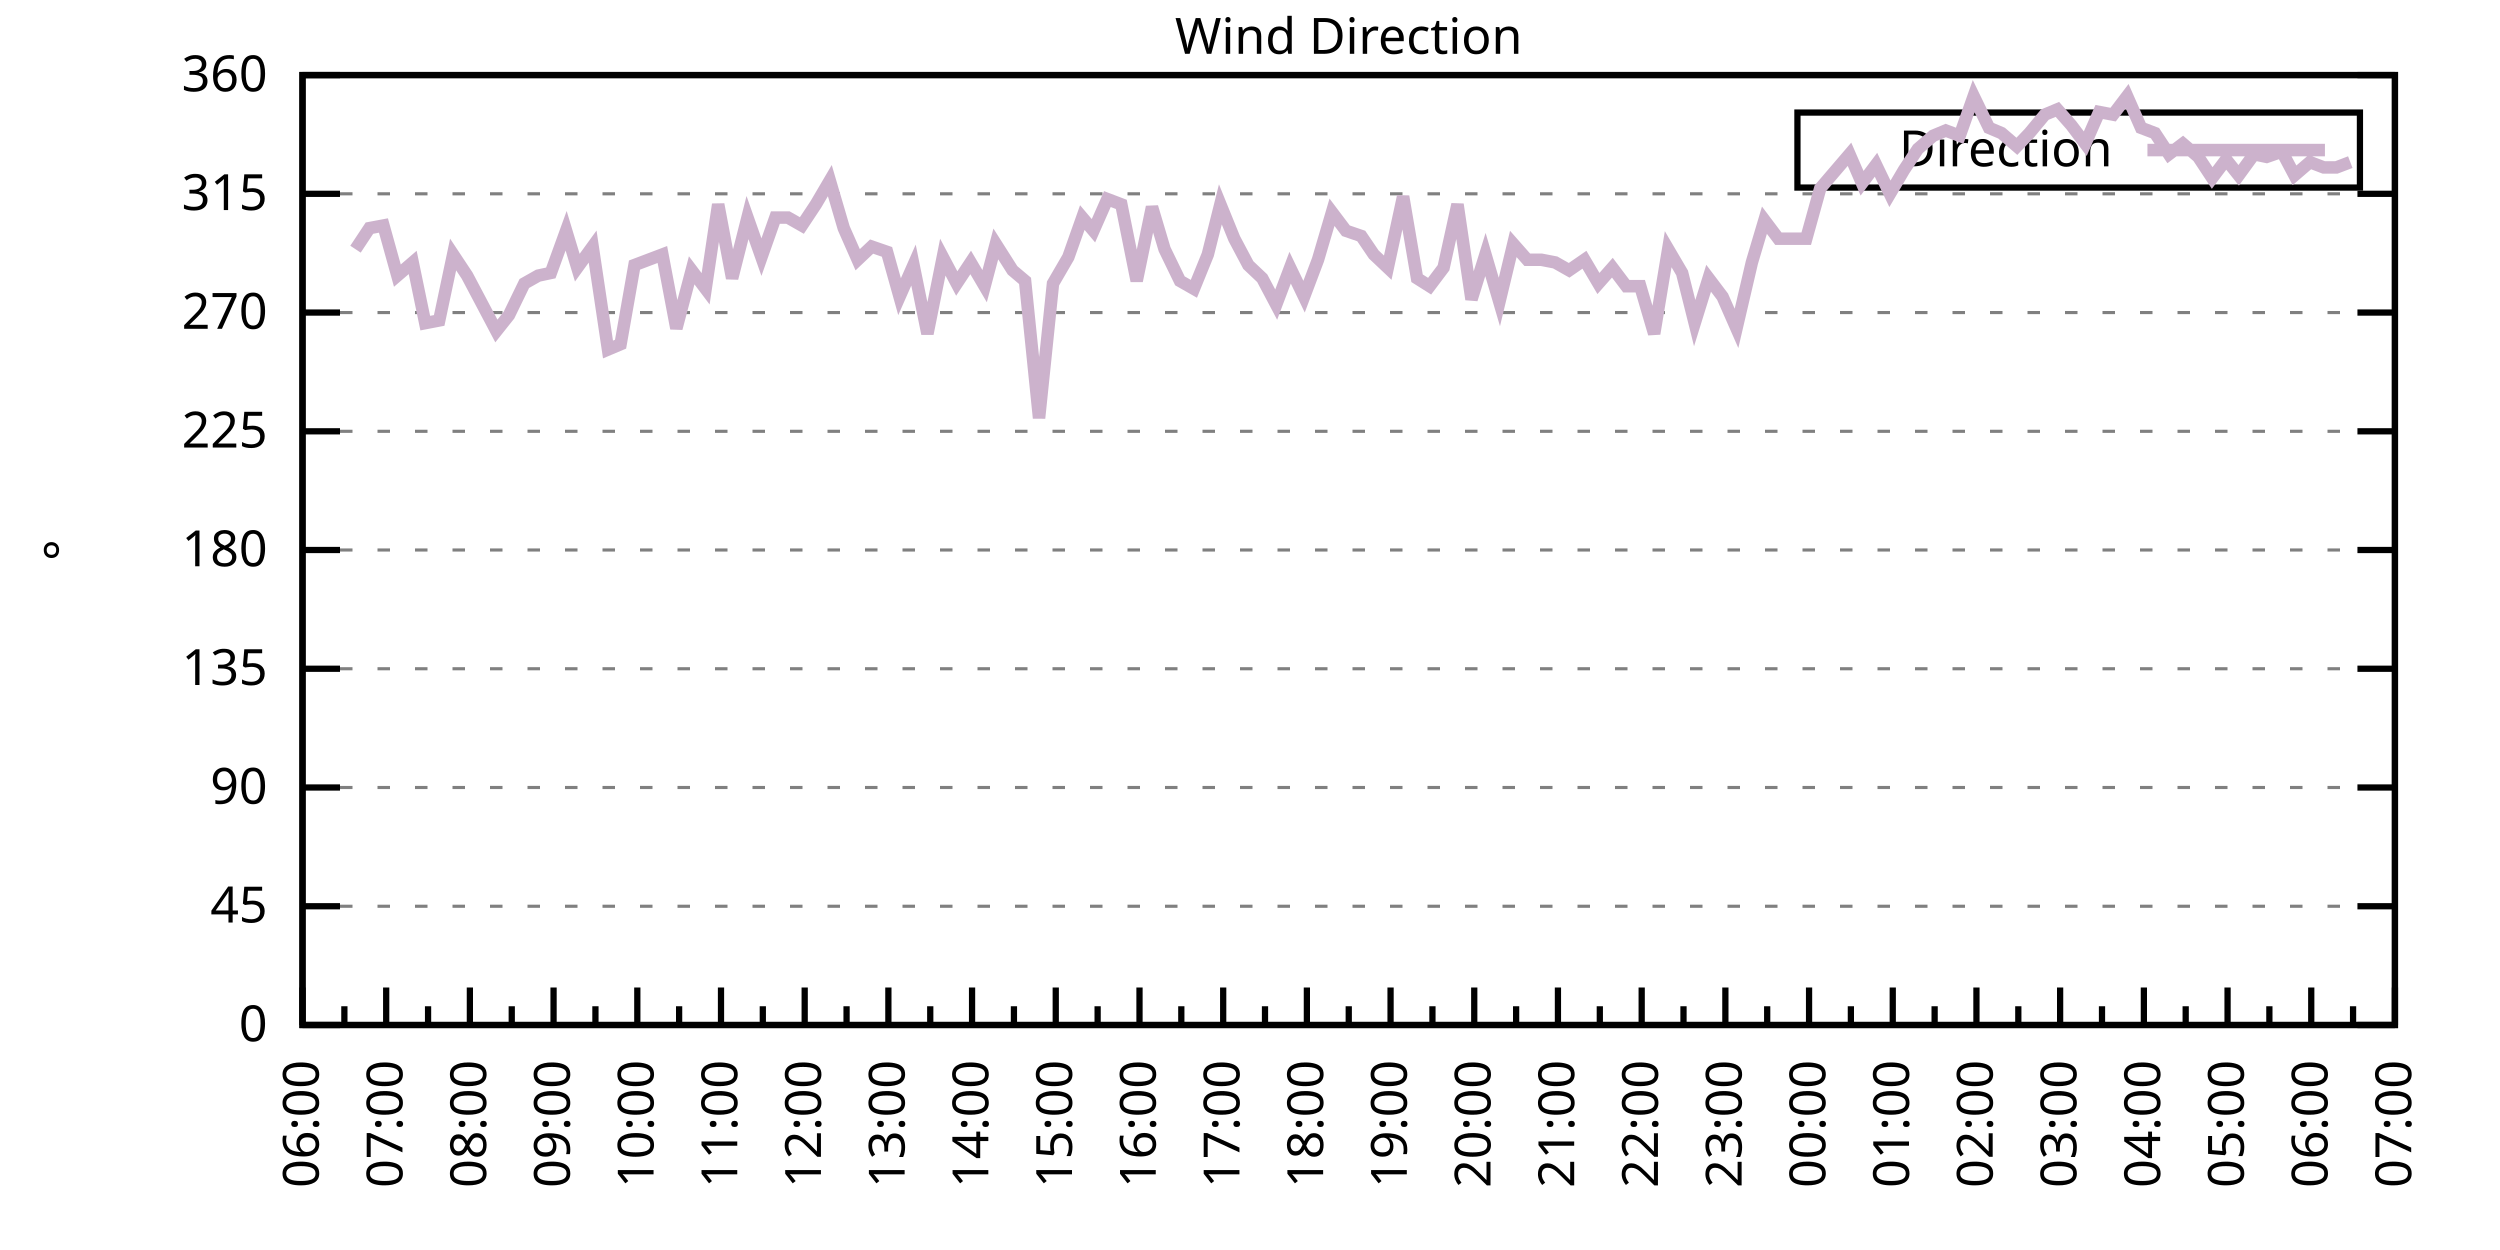
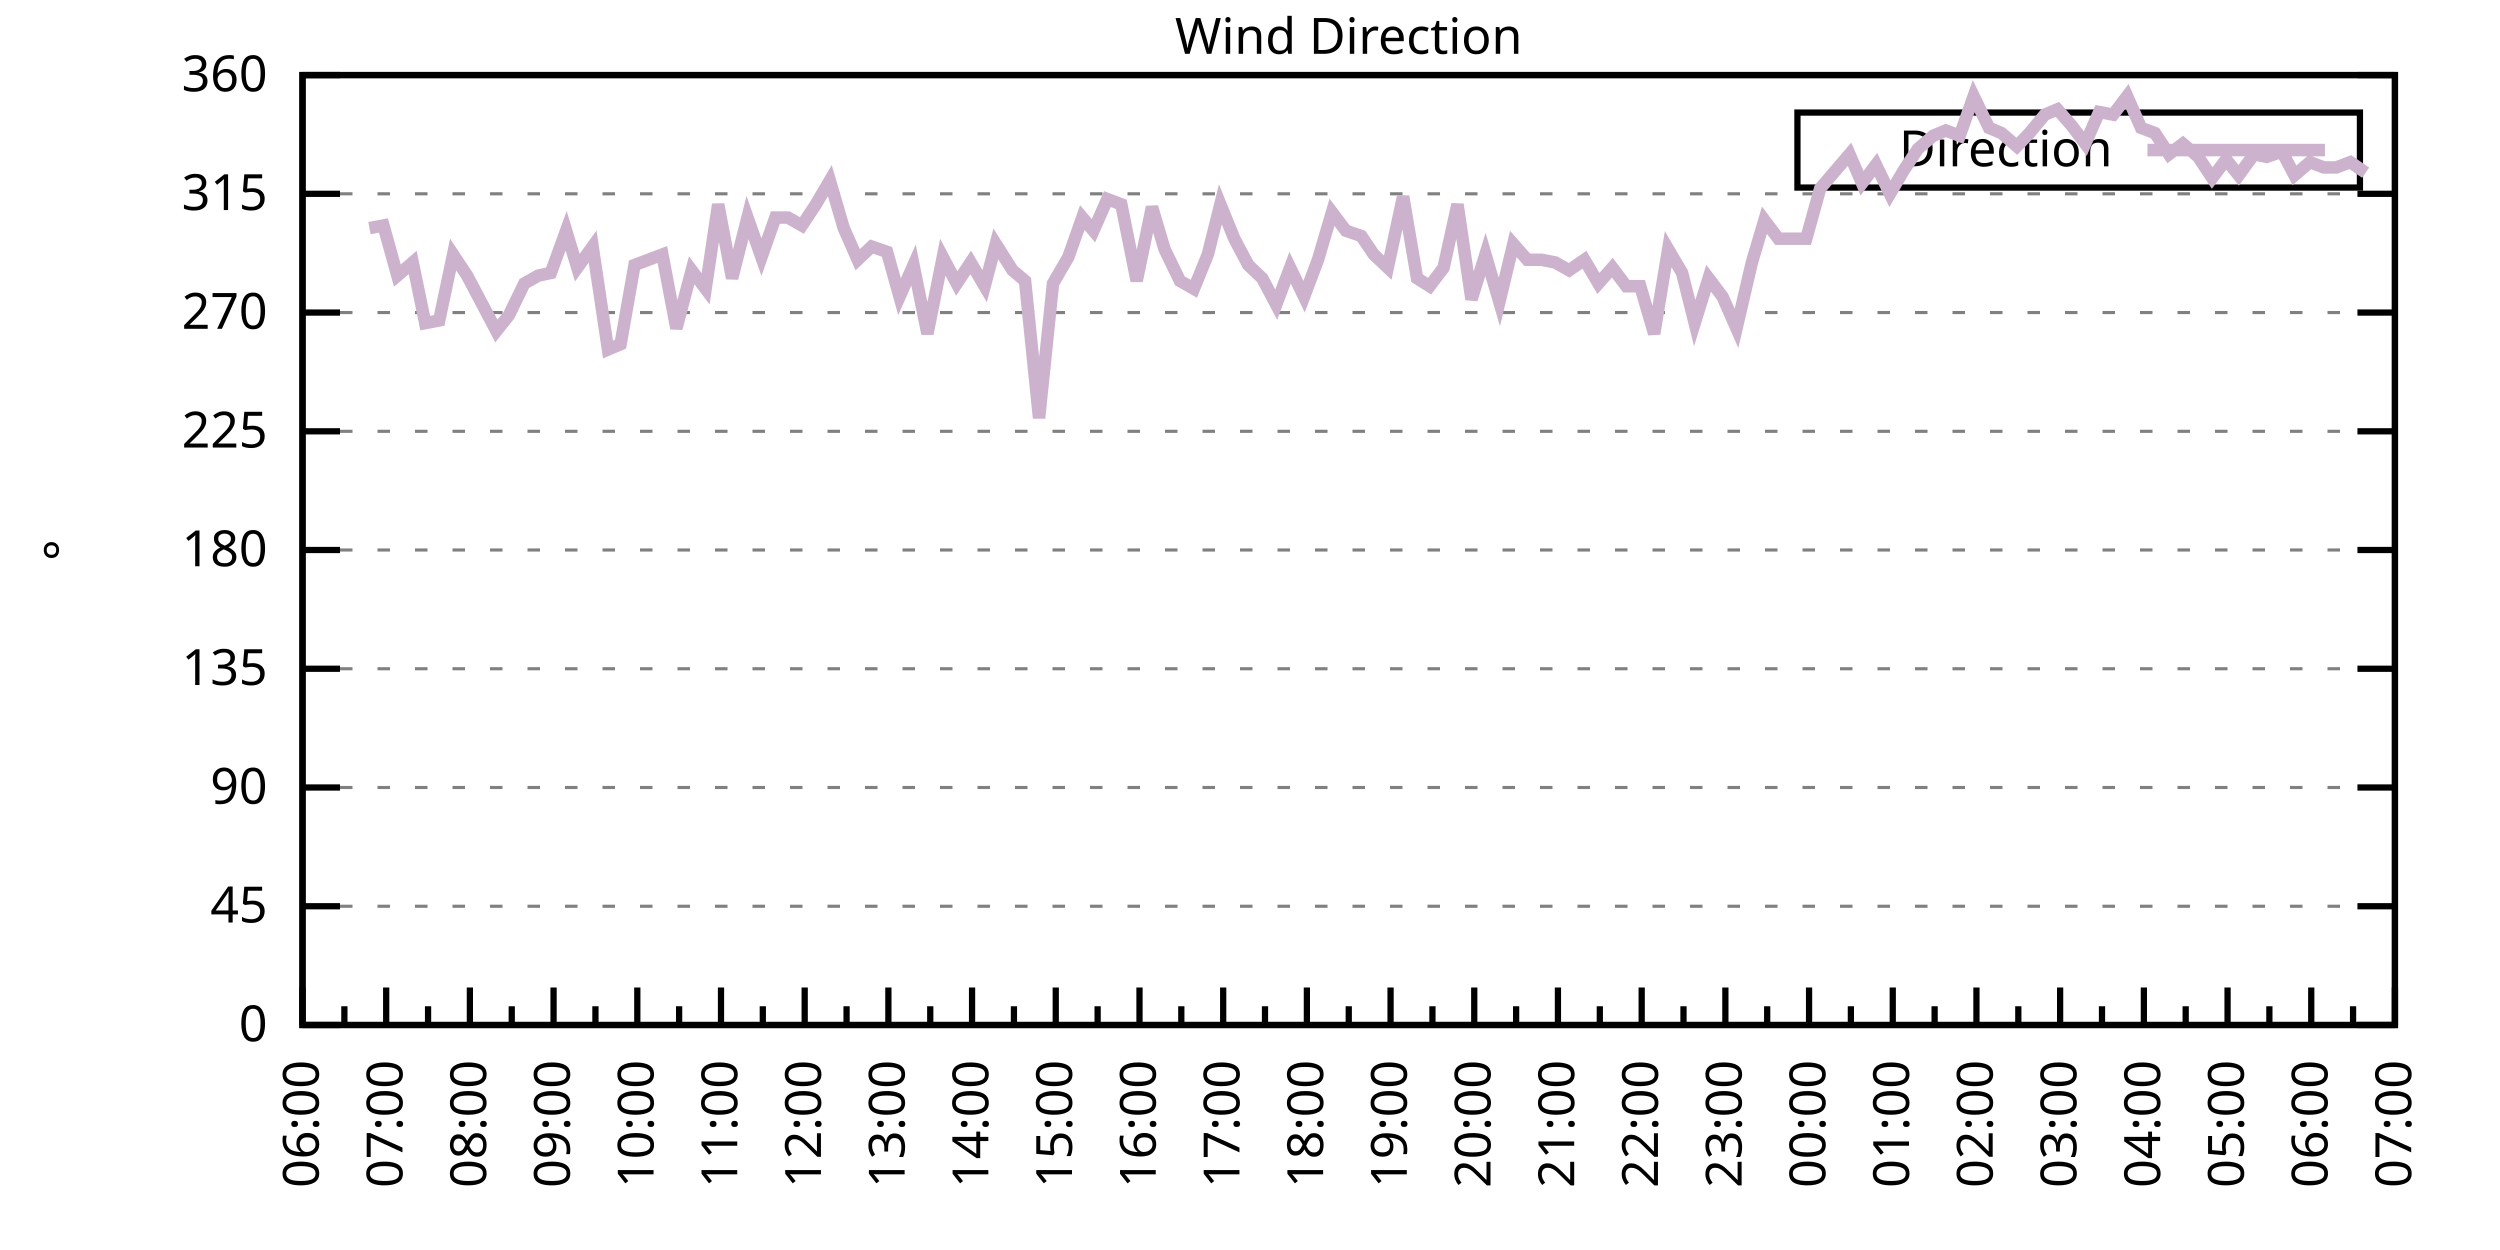
<svg xmlns="http://www.w3.org/2000/svg" xmlns:xlink="http://www.w3.org/1999/xlink" width="400" height="200" viewBox="0 0 400 200">
  <g id="gnuplot_canvas">
    <rect x="0" y="0" width="400" height="200" fill="none" />
    <defs>
      <circle id="gpDot" r="0.5" stroke-width="0.5" stroke="currentColor" />
      <path id="gpPt0" stroke-width="0.333" stroke="currentColor" d="M-1,0 h2 M0,-1 v2" />
      <path id="gpPt1" stroke-width="0.333" stroke="currentColor" d="M-1,-1 L1,1 M1,-1 L-1,1" />
      <path id="gpPt2" stroke-width="0.333" stroke="currentColor" d="M-1,0 L1,0 M0,-1 L0,1 M-1,-1 L1,1 M-1,1 L1,-1" />
      <rect id="gpPt3" stroke-width="0.333" stroke="currentColor" x="-1" y="-1" width="2" height="2" />
      <rect id="gpPt4" stroke-width="0.333" stroke="currentColor" fill="currentColor" x="-1" y="-1" width="2" height="2" />
      <circle id="gpPt5" stroke-width="0.333" stroke="currentColor" cx="0" cy="0" r="1" />
      <use xlink:href="#gpPt5" id="gpPt6" fill="currentColor" stroke="none" />
      <path id="gpPt7" stroke-width="0.333" stroke="currentColor" d="M0,-1.33 L-1.33,0.67 L1.33,0.67 z" />
      <use xlink:href="#gpPt7" id="gpPt8" fill="currentColor" stroke="none" />
      <use xlink:href="#gpPt7" id="gpPt9" stroke="currentColor" transform="rotate(180)" />
      <use xlink:href="#gpPt9" id="gpPt10" fill="currentColor" stroke="none" />
      <use xlink:href="#gpPt3" id="gpPt11" stroke="currentColor" transform="rotate(45)" />
      <use xlink:href="#gpPt11" id="gpPt12" fill="currentColor" stroke="none" />
      <path id="gpPt13" stroke-width="0.333" stroke="currentColor" d="M0,1.330 L1.265,0.411 L0.782,-1.067 L-0.782,-1.076 L-1.265,0.411 z" />
      <use xlink:href="#gpPt13" id="gpPt14" fill="currentColor" stroke="none" />
      <filter id="textbox" filterUnits="objectBoundingBox" x="0" y="0" height="1" width="1">
        <feFlood flood-color="white" flood-opacity="1" result="bgnd" />
        <feComposite in="SourceGraphic" in2="bgnd" operator="atop" />
      </filter>
      <filter id="greybox" filterUnits="objectBoundingBox" x="0" y="0" height="1" width="1">
        <feFlood flood-color="lightgrey" flood-opacity="1" result="grey" />
        <feComposite in="SourceGraphic" in2="grey" operator="atop" />
      </filter>
    </defs>
    <g fill="none" color="white" stroke="currentColor" stroke-width="1.00" stroke-linecap="butt" stroke-linejoin="miter">
</g>
    <g fill="none" color="black" stroke="currentColor" stroke-width="1.00" stroke-linecap="butt" stroke-linejoin="miter">
      <g stroke="none" shape-rendering="crispEdges">
        <polygon fill="rgb(255, 255, 255)" points="48.40,164.00 383.18,164.00 383.18,12.02 48.40,12.02 " />
      </g>
    </g>
    <g fill="none" color="black" stroke="currentColor" stroke-width="1.00" stroke-linecap="butt" stroke-linejoin="miter">
</g>
    <g fill="none" color="black" stroke="black" stroke-width="0.50" stroke-linecap="butt" stroke-linejoin="miter">
</g>
    <g fill="none" color="gray" stroke="currentColor" stroke-width="0.50" stroke-linecap="butt" stroke-linejoin="miter">
      <path stroke="gray" stroke-dasharray="2,4" class="gridline" d="M48.40,164.00 L383.19,164.00  " />
    </g>
    <g fill="none" color="gray" stroke="gray" stroke-width="1.00" stroke-linecap="butt" stroke-linejoin="miter">
</g>
    <g fill="none" color="black" stroke="currentColor" stroke-width="1.00" stroke-linecap="butt" stroke-linejoin="miter">
      <path stroke="black" d="M48.40,164.00 L54.40,164.00 M383.19,164.00 L377.19,164.00  " />
      <g transform="translate(42.80,166.60)" stroke="none" fill="black" font-family="Sans" font-size="8.00" text-anchor="end">
        <text>
          <tspan font-family="Sans"> 0</tspan>
        </text>
      </g>
    </g>
    <g fill="none" color="black" stroke="currentColor" stroke-width="1.00" stroke-linecap="butt" stroke-linejoin="miter">
</g>
    <g fill="none" color="black" stroke="black" stroke-width="0.50" stroke-linecap="butt" stroke-linejoin="miter">
</g>
    <g fill="none" color="gray" stroke="currentColor" stroke-width="0.50" stroke-linecap="butt" stroke-linejoin="miter">
      <path stroke="gray" stroke-dasharray="2,4" class="gridline" d="M48.40,145.00 L383.19,145.00  " />
    </g>
    <g fill="none" color="gray" stroke="gray" stroke-width="1.00" stroke-linecap="butt" stroke-linejoin="miter">
</g>
    <g fill="none" color="black" stroke="currentColor" stroke-width="1.00" stroke-linecap="butt" stroke-linejoin="miter">
      <path stroke="black" d="M48.40,145.00 L54.40,145.00 M383.19,145.00 L377.19,145.00  " />
      <g transform="translate(42.80,147.60)" stroke="none" fill="black" font-family="Sans" font-size="8.00" text-anchor="end">
        <text>
          <tspan font-family="Sans"> 45</tspan>
        </text>
      </g>
    </g>
    <g fill="none" color="black" stroke="currentColor" stroke-width="1.00" stroke-linecap="butt" stroke-linejoin="miter">
</g>
    <g fill="none" color="black" stroke="black" stroke-width="0.50" stroke-linecap="butt" stroke-linejoin="miter">
</g>
    <g fill="none" color="gray" stroke="currentColor" stroke-width="0.50" stroke-linecap="butt" stroke-linejoin="miter">
      <path stroke="gray" stroke-dasharray="2,4" class="gridline" d="M48.40,126.00 L383.19,126.00  " />
    </g>
    <g fill="none" color="gray" stroke="gray" stroke-width="1.00" stroke-linecap="butt" stroke-linejoin="miter">
</g>
    <g fill="none" color="black" stroke="currentColor" stroke-width="1.00" stroke-linecap="butt" stroke-linejoin="miter">
      <path stroke="black" d="M48.40,126.00 L54.40,126.00 M383.19,126.00 L377.19,126.00  " />
      <g transform="translate(42.80,128.60)" stroke="none" fill="black" font-family="Sans" font-size="8.00" text-anchor="end">
        <text>
          <tspan font-family="Sans"> 90</tspan>
        </text>
      </g>
    </g>
    <g fill="none" color="black" stroke="currentColor" stroke-width="1.00" stroke-linecap="butt" stroke-linejoin="miter">
</g>
    <g fill="none" color="black" stroke="black" stroke-width="0.50" stroke-linecap="butt" stroke-linejoin="miter">
</g>
    <g fill="none" color="gray" stroke="currentColor" stroke-width="0.50" stroke-linecap="butt" stroke-linejoin="miter">
      <path stroke="gray" stroke-dasharray="2,4" class="gridline" d="M48.40,107.00 L383.19,107.00  " />
    </g>
    <g fill="none" color="gray" stroke="gray" stroke-width="1.00" stroke-linecap="butt" stroke-linejoin="miter">
</g>
    <g fill="none" color="black" stroke="currentColor" stroke-width="1.00" stroke-linecap="butt" stroke-linejoin="miter">
      <path stroke="black" d="M48.40,107.00 L54.40,107.00 M383.19,107.00 L377.19,107.00  " />
      <g transform="translate(42.80,109.60)" stroke="none" fill="black" font-family="Sans" font-size="8.00" text-anchor="end">
        <text>
          <tspan font-family="Sans"> 135</tspan>
        </text>
      </g>
    </g>
    <g fill="none" color="black" stroke="currentColor" stroke-width="1.00" stroke-linecap="butt" stroke-linejoin="miter">
</g>
    <g fill="none" color="black" stroke="black" stroke-width="0.50" stroke-linecap="butt" stroke-linejoin="miter">
</g>
    <g fill="none" color="gray" stroke="currentColor" stroke-width="0.50" stroke-linecap="butt" stroke-linejoin="miter">
      <path stroke="gray" stroke-dasharray="2,4" class="gridline" d="M48.40,88.00 L383.19,88.00  " />
    </g>
    <g fill="none" color="gray" stroke="gray" stroke-width="1.00" stroke-linecap="butt" stroke-linejoin="miter">
</g>
    <g fill="none" color="black" stroke="currentColor" stroke-width="1.00" stroke-linecap="butt" stroke-linejoin="miter">
      <path stroke="black" d="M48.40,88.00 L54.40,88.00 M383.19,88.00 L377.19,88.00  " />
      <g transform="translate(42.80,90.60)" stroke="none" fill="black" font-family="Sans" font-size="8.00" text-anchor="end">
        <text>
          <tspan font-family="Sans"> 180</tspan>
        </text>
      </g>
    </g>
    <g fill="none" color="black" stroke="currentColor" stroke-width="1.00" stroke-linecap="butt" stroke-linejoin="miter">
</g>
    <g fill="none" color="black" stroke="black" stroke-width="0.50" stroke-linecap="butt" stroke-linejoin="miter">
</g>
    <g fill="none" color="gray" stroke="currentColor" stroke-width="0.50" stroke-linecap="butt" stroke-linejoin="miter">
      <path stroke="gray" stroke-dasharray="2,4" class="gridline" d="M48.40,69.01 L383.19,69.01  " />
    </g>
    <g fill="none" color="gray" stroke="gray" stroke-width="1.00" stroke-linecap="butt" stroke-linejoin="miter">
</g>
    <g fill="none" color="black" stroke="currentColor" stroke-width="1.00" stroke-linecap="butt" stroke-linejoin="miter">
      <path stroke="black" d="M48.40,69.01 L54.40,69.01 M383.19,69.01 L377.19,69.01  " />
      <g transform="translate(42.80,71.61)" stroke="none" fill="black" font-family="Sans" font-size="8.00" text-anchor="end">
        <text>
          <tspan font-family="Sans"> 225</tspan>
        </text>
      </g>
    </g>
    <g fill="none" color="black" stroke="currentColor" stroke-width="1.00" stroke-linecap="butt" stroke-linejoin="miter">
</g>
    <g fill="none" color="black" stroke="black" stroke-width="0.50" stroke-linecap="butt" stroke-linejoin="miter">
</g>
    <g fill="none" color="gray" stroke="currentColor" stroke-width="0.50" stroke-linecap="butt" stroke-linejoin="miter">
      <path stroke="gray" stroke-dasharray="2,4" class="gridline" d="M48.40,50.01 L383.19,50.01  " />
    </g>
    <g fill="none" color="gray" stroke="gray" stroke-width="1.00" stroke-linecap="butt" stroke-linejoin="miter">
</g>
    <g fill="none" color="black" stroke="currentColor" stroke-width="1.00" stroke-linecap="butt" stroke-linejoin="miter">
      <path stroke="black" d="M48.40,50.01 L54.40,50.01 M383.19,50.01 L377.19,50.01  " />
      <g transform="translate(42.80,52.61)" stroke="none" fill="black" font-family="Sans" font-size="8.00" text-anchor="end">
        <text>
          <tspan font-family="Sans"> 270</tspan>
        </text>
      </g>
    </g>
    <g fill="none" color="black" stroke="currentColor" stroke-width="1.00" stroke-linecap="butt" stroke-linejoin="miter">
</g>
    <g fill="none" color="black" stroke="black" stroke-width="0.50" stroke-linecap="butt" stroke-linejoin="miter">
</g>
    <g fill="none" color="gray" stroke="currentColor" stroke-width="0.50" stroke-linecap="butt" stroke-linejoin="miter">
      <path stroke="gray" stroke-dasharray="2,4" class="gridline" d="M48.40,31.01 L383.19,31.01  " />
    </g>
    <g fill="none" color="gray" stroke="gray" stroke-width="1.00" stroke-linecap="butt" stroke-linejoin="miter">
</g>
    <g fill="none" color="black" stroke="currentColor" stroke-width="1.00" stroke-linecap="butt" stroke-linejoin="miter">
      <path stroke="black" d="M48.40,31.01 L54.40,31.01 M383.19,31.01 L377.19,31.01  " />
      <g transform="translate(42.80,33.61)" stroke="none" fill="black" font-family="Sans" font-size="8.00" text-anchor="end">
        <text>
          <tspan font-family="Sans"> 315</tspan>
        </text>
      </g>
    </g>
    <g fill="none" color="black" stroke="currentColor" stroke-width="1.00" stroke-linecap="butt" stroke-linejoin="miter">
</g>
    <g fill="none" color="black" stroke="black" stroke-width="0.50" stroke-linecap="butt" stroke-linejoin="miter">
</g>
    <g fill="none" color="gray" stroke="currentColor" stroke-width="0.50" stroke-linecap="butt" stroke-linejoin="miter">
      <path stroke="gray" stroke-dasharray="2,4" class="gridline" d="M48.40,12.01 L383.19,12.01  " />
    </g>
    <g fill="none" color="gray" stroke="gray" stroke-width="1.00" stroke-linecap="butt" stroke-linejoin="miter">
</g>
    <g fill="none" color="black" stroke="currentColor" stroke-width="1.00" stroke-linecap="butt" stroke-linejoin="miter">
      <path stroke="black" d="M48.40,12.01 L54.40,12.01 M383.19,12.01 L377.19,12.01  " />
      <g transform="translate(42.80,14.61)" stroke="none" fill="black" font-family="Sans" font-size="8.00" text-anchor="end">
        <text>
          <tspan font-family="Sans"> 360</tspan>
        </text>
      </g>
    </g>
    <g fill="none" color="black" stroke="currentColor" stroke-width="1.00" stroke-linecap="butt" stroke-linejoin="miter">
      <path stroke="black" d="M48.40,164.00 L48.40,158.00  " />
      <g transform="translate(51.00,169.60) rotate(270)" stroke="none" fill="black" font-family="Sans" font-size="8.00" text-anchor="end">
        <text>
          <tspan font-family="Sans">06:00</tspan>
        </text>
      </g>
    </g>
    <g fill="none" color="black" stroke="currentColor" stroke-width="1.00" stroke-linecap="butt" stroke-linejoin="miter">
      <path stroke="black" d="M55.10,164.00 L55.10,161.00 M61.79,164.00 L61.79,158.00  " />
      <g transform="translate(64.39,169.60) rotate(270)" stroke="none" fill="black" font-family="Sans" font-size="8.00" text-anchor="end">
        <text>
          <tspan font-family="Sans">07:00</tspan>
        </text>
      </g>
    </g>
    <g fill="none" color="black" stroke="currentColor" stroke-width="1.00" stroke-linecap="butt" stroke-linejoin="miter">
      <path stroke="black" d="M68.49,164.00 L68.49,161.00 M75.18,164.00 L75.18,158.00  " />
      <g transform="translate(77.78,169.60) rotate(270)" stroke="none" fill="black" font-family="Sans" font-size="8.00" text-anchor="end">
        <text>
          <tspan font-family="Sans">08:00</tspan>
        </text>
      </g>
    </g>
    <g fill="none" color="black" stroke="currentColor" stroke-width="1.00" stroke-linecap="butt" stroke-linejoin="miter">
      <path stroke="black" d="M81.88,164.00 L81.88,161.00 M88.57,164.00 L88.57,158.00  " />
      <g transform="translate(91.17,169.60) rotate(270)" stroke="none" fill="black" font-family="Sans" font-size="8.00" text-anchor="end">
        <text>
          <tspan font-family="Sans">09:00</tspan>
        </text>
      </g>
    </g>
    <g fill="none" color="black" stroke="currentColor" stroke-width="1.00" stroke-linecap="butt" stroke-linejoin="miter">
      <path stroke="black" d="M95.27,164.00 L95.27,161.00 M101.97,164.00 L101.97,158.00  " />
      <g transform="translate(104.57,169.60) rotate(270)" stroke="none" fill="black" font-family="Sans" font-size="8.00" text-anchor="end">
        <text>
          <tspan font-family="Sans">10:00</tspan>
        </text>
      </g>
    </g>
    <g fill="none" color="black" stroke="currentColor" stroke-width="1.00" stroke-linecap="butt" stroke-linejoin="miter">
      <path stroke="black" d="M108.66,164.00 L108.66,161.00 M115.36,164.00 L115.36,158.00  " />
      <g transform="translate(117.96,169.60) rotate(270)" stroke="none" fill="black" font-family="Sans" font-size="8.00" text-anchor="end">
        <text>
          <tspan font-family="Sans">11:00</tspan>
        </text>
      </g>
    </g>
    <g fill="none" color="black" stroke="currentColor" stroke-width="1.00" stroke-linecap="butt" stroke-linejoin="miter">
      <path stroke="black" d="M122.05,164.00 L122.05,161.00 M128.75,164.00 L128.75,158.00  " />
      <g transform="translate(131.35,169.60) rotate(270)" stroke="none" fill="black" font-family="Sans" font-size="8.00" text-anchor="end">
        <text>
          <tspan font-family="Sans">12:00</tspan>
        </text>
      </g>
    </g>
    <g fill="none" color="black" stroke="currentColor" stroke-width="1.00" stroke-linecap="butt" stroke-linejoin="miter">
      <path stroke="black" d="M135.45,164.00 L135.45,161.00 M142.14,164.00 L142.14,158.00  " />
      <g transform="translate(144.74,169.60) rotate(270)" stroke="none" fill="black" font-family="Sans" font-size="8.00" text-anchor="end">
        <text>
          <tspan font-family="Sans">13:00</tspan>
        </text>
      </g>
    </g>
    <g fill="none" color="black" stroke="currentColor" stroke-width="1.00" stroke-linecap="butt" stroke-linejoin="miter">
      <path stroke="black" d="M148.84,164.00 L148.84,161.00 M155.53,164.00 L155.53,158.00  " />
      <g transform="translate(158.13,169.60) rotate(270)" stroke="none" fill="black" font-family="Sans" font-size="8.00" text-anchor="end">
        <text>
          <tspan font-family="Sans">14:00</tspan>
        </text>
      </g>
    </g>
    <g fill="none" color="black" stroke="currentColor" stroke-width="1.00" stroke-linecap="butt" stroke-linejoin="miter">
      <path stroke="black" d="M162.23,164.00 L162.23,161.00 M168.92,164.00 L168.92,158.00  " />
      <g transform="translate(171.52,169.60) rotate(270)" stroke="none" fill="black" font-family="Sans" font-size="8.00" text-anchor="end">
        <text>
          <tspan font-family="Sans">15:00</tspan>
        </text>
      </g>
    </g>
    <g fill="none" color="black" stroke="currentColor" stroke-width="1.00" stroke-linecap="butt" stroke-linejoin="miter">
      <path stroke="black" d="M175.62,164.00 L175.62,161.00 M182.32,164.00 L182.32,158.00  " />
      <g transform="translate(184.92,169.60) rotate(270)" stroke="none" fill="black" font-family="Sans" font-size="8.00" text-anchor="end">
        <text>
          <tspan font-family="Sans">16:00</tspan>
        </text>
      </g>
    </g>
    <g fill="none" color="black" stroke="currentColor" stroke-width="1.00" stroke-linecap="butt" stroke-linejoin="miter">
      <path stroke="black" d="M189.01,164.00 L189.01,161.00 M195.71,164.00 L195.71,158.00  " />
      <g transform="translate(198.31,169.60) rotate(270)" stroke="none" fill="black" font-family="Sans" font-size="8.00" text-anchor="end">
        <text>
          <tspan font-family="Sans">17:00</tspan>
        </text>
      </g>
    </g>
    <g fill="none" color="black" stroke="currentColor" stroke-width="1.00" stroke-linecap="butt" stroke-linejoin="miter">
      <path stroke="black" d="M202.40,164.00 L202.40,161.00 M209.10,164.00 L209.10,158.00  " />
      <g transform="translate(211.70,169.60) rotate(270)" stroke="none" fill="black" font-family="Sans" font-size="8.00" text-anchor="end">
        <text>
          <tspan font-family="Sans">18:00</tspan>
        </text>
      </g>
    </g>
    <g fill="none" color="black" stroke="currentColor" stroke-width="1.00" stroke-linecap="butt" stroke-linejoin="miter">
      <path stroke="black" d="M215.80,164.00 L215.80,161.00 M222.49,164.00 L222.49,158.00  " />
      <g transform="translate(225.09,169.60) rotate(270)" stroke="none" fill="black" font-family="Sans" font-size="8.00" text-anchor="end">
        <text>
          <tspan font-family="Sans">19:00</tspan>
        </text>
      </g>
    </g>
    <g fill="none" color="black" stroke="currentColor" stroke-width="1.00" stroke-linecap="butt" stroke-linejoin="miter">
      <path stroke="black" d="M229.19,164.00 L229.19,161.00 M235.88,164.00 L235.88,158.00  " />
      <g transform="translate(238.48,169.60) rotate(270)" stroke="none" fill="black" font-family="Sans" font-size="8.00" text-anchor="end">
        <text>
          <tspan font-family="Sans">20:00</tspan>
        </text>
      </g>
    </g>
    <g fill="none" color="black" stroke="currentColor" stroke-width="1.00" stroke-linecap="butt" stroke-linejoin="miter">
      <path stroke="black" d="M242.58,164.00 L242.58,161.00 M249.27,164.00 L249.27,158.00  " />
      <g transform="translate(251.87,169.60) rotate(270)" stroke="none" fill="black" font-family="Sans" font-size="8.00" text-anchor="end">
        <text>
          <tspan font-family="Sans">21:00</tspan>
        </text>
      </g>
    </g>
    <g fill="none" color="black" stroke="currentColor" stroke-width="1.00" stroke-linecap="butt" stroke-linejoin="miter">
      <path stroke="black" d="M255.97,164.00 L255.97,161.00 M262.67,164.00 L262.67,158.00  " />
      <g transform="translate(265.27,169.60) rotate(270)" stroke="none" fill="black" font-family="Sans" font-size="8.00" text-anchor="end">
        <text>
          <tspan font-family="Sans">22:00</tspan>
        </text>
      </g>
    </g>
    <g fill="none" color="black" stroke="currentColor" stroke-width="1.00" stroke-linecap="butt" stroke-linejoin="miter">
      <path stroke="black" d="M269.36,164.00 L269.36,161.00 M276.06,164.00 L276.06,158.00  " />
      <g transform="translate(278.66,169.60) rotate(270)" stroke="none" fill="black" font-family="Sans" font-size="8.00" text-anchor="end">
        <text>
          <tspan font-family="Sans">23:00</tspan>
        </text>
      </g>
    </g>
    <g fill="none" color="black" stroke="currentColor" stroke-width="1.00" stroke-linecap="butt" stroke-linejoin="miter">
      <path stroke="black" d="M282.75,164.00 L282.75,161.00 M289.45,164.00 L289.45,158.00  " />
      <g transform="translate(292.05,169.60) rotate(270)" stroke="none" fill="black" font-family="Sans" font-size="8.00" text-anchor="end">
        <text>
          <tspan font-family="Sans">00:00</tspan>
        </text>
      </g>
    </g>
    <g fill="none" color="black" stroke="currentColor" stroke-width="1.00" stroke-linecap="butt" stroke-linejoin="miter">
      <path stroke="black" d="M296.14,164.00 L296.14,161.00 M302.84,164.00 L302.84,158.00  " />
      <g transform="translate(305.44,169.60) rotate(270)" stroke="none" fill="black" font-family="Sans" font-size="8.00" text-anchor="end">
        <text>
          <tspan font-family="Sans">01:00</tspan>
        </text>
      </g>
    </g>
    <g fill="none" color="black" stroke="currentColor" stroke-width="1.00" stroke-linecap="butt" stroke-linejoin="miter">
      <path stroke="black" d="M309.54,164.00 L309.54,161.00 M316.23,164.00 L316.23,158.00  " />
      <g transform="translate(318.83,169.60) rotate(270)" stroke="none" fill="black" font-family="Sans" font-size="8.00" text-anchor="end">
        <text>
          <tspan font-family="Sans">02:00</tspan>
        </text>
      </g>
    </g>
    <g fill="none" color="black" stroke="currentColor" stroke-width="1.00" stroke-linecap="butt" stroke-linejoin="miter">
      <path stroke="black" d="M322.93,164.00 L322.93,161.00 M329.62,164.00 L329.62,158.00  " />
      <g transform="translate(332.22,169.60) rotate(270)" stroke="none" fill="black" font-family="Sans" font-size="8.00" text-anchor="end">
        <text>
          <tspan font-family="Sans">03:00</tspan>
        </text>
      </g>
    </g>
    <g fill="none" color="black" stroke="currentColor" stroke-width="1.00" stroke-linecap="butt" stroke-linejoin="miter">
      <path stroke="black" d="M336.32,164.00 L336.32,161.00 M343.02,164.00 L343.02,158.00  " />
      <g transform="translate(345.62,169.60) rotate(270)" stroke="none" fill="black" font-family="Sans" font-size="8.00" text-anchor="end">
        <text>
          <tspan font-family="Sans">04:00</tspan>
        </text>
      </g>
    </g>
    <g fill="none" color="black" stroke="currentColor" stroke-width="1.00" stroke-linecap="butt" stroke-linejoin="miter">
      <path stroke="black" d="M349.71,164.00 L349.71,161.00 M356.41,164.00 L356.41,158.00  " />
      <g transform="translate(359.01,169.60) rotate(270)" stroke="none" fill="black" font-family="Sans" font-size="8.00" text-anchor="end">
        <text>
          <tspan font-family="Sans">05:00</tspan>
        </text>
      </g>
    </g>
    <g fill="none" color="black" stroke="currentColor" stroke-width="1.00" stroke-linecap="butt" stroke-linejoin="miter">
      <path stroke="black" d="M363.10,164.00 L363.10,161.00 M369.80,164.00 L369.80,158.00  " />
      <g transform="translate(372.40,169.60) rotate(270)" stroke="none" fill="black" font-family="Sans" font-size="8.00" text-anchor="end">
        <text>
          <tspan font-family="Sans">06:00</tspan>
        </text>
      </g>
    </g>
    <g fill="none" color="black" stroke="currentColor" stroke-width="1.00" stroke-linecap="butt" stroke-linejoin="miter">
      <path stroke="black" d="M376.49,164.00 L376.49,161.00 M383.19,164.00 L383.19,158.00  " />
      <g transform="translate(385.79,169.60) rotate(270)" stroke="none" fill="black" font-family="Sans" font-size="8.00" text-anchor="end">
        <text>
          <tspan font-family="Sans">07:00</tspan>
        </text>
      </g>
    </g>
    <g fill="none" color="black" stroke="currentColor" stroke-width="1.00" stroke-linecap="butt" stroke-linejoin="miter">
</g>
    <g fill="none" color="black" stroke="currentColor" stroke-width="1.00" stroke-linecap="butt" stroke-linejoin="miter">
      <path stroke="black" d="M48.40,12.01 L48.40,164.00 L383.19,164.00 L383.19,12.01 L48.40,12.01 Z  " />
    </g>
    <g fill="none" color="black" stroke="currentColor" stroke-width="1.00" stroke-linecap="butt" stroke-linejoin="miter">
      <g transform="translate(12.80,88.01) rotate(270)" stroke="none" fill="black" font-family="Sans" font-size="8.00" text-anchor="middle">
        <text>
          <tspan font-family="Sans">°</tspan>
        </text>
      </g>
    </g>
    <g fill="none" color="black" stroke="currentColor" stroke-width="1.00" stroke-linecap="butt" stroke-linejoin="miter">
</g>
    <g fill="none" color="black" stroke="currentColor" stroke-width="1.00" stroke-linecap="butt" stroke-linejoin="miter">
      <path stroke="black" d="M287.59,30.01 L287.59,18.01 L377.59,18.01 L377.59,30.01 L287.59,30.01 Z  " />
    </g>
    <g id="Wind_direction_plot_1">
      <g fill="none" color="white" stroke="black" stroke-width="2.00" stroke-linecap="butt" stroke-linejoin="miter">
</g>
      <g fill="none" color="black" stroke="currentColor" stroke-width="2.00" stroke-linecap="butt" stroke-linejoin="miter">
        <g transform="translate(337.99,26.61)" stroke="none" fill="black" font-family="Sans" font-size="8.00" text-anchor="end">
          <text>
            <tspan font-family="Sans">Direction</tspan>
          </text>
        </g>
      </g>
      <g fill="none" color="black" stroke="currentColor" stroke-width="2.00" stroke-linecap="butt" stroke-linejoin="miter">
-         <path stroke="rgb(204, 178, 204)" d="M343.59,24.01 L371.99,24.01 M56.88,39.87 L59.11,36.50 L61.35,36.08 L63.58,44.10 L66.03,41.99 L68.04,51.70   L70.27,51.27 L72.50,40.72 L74.74,44.10 L76.97,48.32 L79.42,52.96 L81.43,50.43 L83.89,45.36 L86.12,44.10   L88.13,43.67 L90.58,36.92 L92.37,42.83 L94.82,39.45 L97.28,55.92 L99.29,55.07 L101.52,42.41 L105.98,40.72   L108.22,52.54 L110.67,43.25 L112.90,46.21 L114.91,32.70 L117.14,44.52 L119.60,34.81 L121.83,41.14 L124.06,34.81   L126.07,34.81 L128.30,36.08 L130.54,32.70 L132.77,28.90 L135.00,36.50 L137.23,41.56 L139.46,39.45 L141.92,40.30   L143.93,47.47 L146.16,42.41 L148.39,53.39 L150.85,41.14 L153.08,45.36 L155.31,41.99 L157.54,45.79 L159.33,39.03   L162.01,43.25 L164.01,44.94 L166.25,66.90 L168.48,45.36 L170.93,41.14 L173.17,34.81 L174.95,36.92 L177.18,31.85   L179.41,32.70 L181.87,44.94 L184.32,33.12 L186.33,39.87 L188.79,44.94 L191.02,46.21 L193.25,40.72 L195.26,32.70   L197.49,38.19 L199.73,42.41 L201.96,44.52 L204.19,48.74 L206.42,42.83 L208.65,47.47 L210.88,41.56 L213.12,33.96   L215.35,36.92 L217.80,37.76 L219.81,40.72 L222.04,42.83 L224.50,31.43 L226.73,44.52 L228.74,45.79 L230.97,42.83   L233.20,32.70 L235.44,47.90 L237.67,40.72 L239.90,48.32 L242.13,39.03 L244.36,41.56 L246.60,41.56 L248.83,41.99   L251.06,43.25 L253.51,41.56 L255.75,45.36 L257.98,42.83 L260.21,45.79 L262.44,45.79 L264.67,53.39 L266.91,39.87   L269.14,43.67 L271.15,51.70 L273.38,44.52 L275.61,47.47 L277.84,52.54 L280.30,41.99 L282.31,35.23 L284.54,38.19   L286.99,38.19 L289.00,38.19 L291.23,30.16 L295.92,24.68 L297.93,29.32 L300.16,26.36 L302.39,31.01 L304.63,27.21   L306.86,23.83 L309.31,21.72 L311.32,20.88 L313.55,21.72 L315.79,15.39 L318.24,20.45 L320.25,21.30 L322.70,23.41   L324.71,21.30 L327.17,18.34 L329.18,17.50 L331.41,20.03 L333.64,22.99 L335.87,17.92 L338.10,18.34 L340.34,15.39   L342.57,20.45 L344.80,21.30 L347.03,24.68 L349.26,22.99 L351.72,25.10 L353.95,28.48 L356.18,25.52 L358.19,28.05   L360.65,24.68 L362.66,25.10 L365.11,24.25 L367.12,28.05 L369.58,25.94 L371.81,26.79 L373.82,26.79 L376.05,25.94    " />
+         <path stroke="rgb(204, 178, 204)" d="M343.59,24.01 L371.99,24.01 M59.11,36.50 L61.35,36.08 L63.58,44.10 L66.03,41.99 L68.04,51.70 L70.27,51.27   L72.50,40.72 L74.74,44.10 L76.97,48.32 L79.42,52.96 L81.43,50.43 L83.89,45.36 L86.12,44.10 L88.13,43.67   L90.58,36.92 L92.37,42.83 L94.82,39.45 L97.28,55.92 L99.29,55.07 L101.52,42.41 L105.98,40.72 L108.22,52.54   L110.67,43.25 L112.90,46.21 L114.91,32.70 L117.14,44.52 L119.60,34.81 L121.83,41.14 L124.06,34.81 L126.07,34.81   L128.30,36.08 L130.54,32.70 L132.77,28.90 L135.00,36.50 L137.23,41.56 L139.46,39.45 L141.92,40.30 L143.93,47.47   L146.16,42.41 L148.39,53.39 L150.85,41.14 L153.08,45.36 L155.31,41.99 L157.54,45.79 L159.33,39.03 L162.01,43.25   L164.01,44.94 L166.25,66.90 L168.48,45.36 L170.93,41.14 L173.17,34.81 L174.95,36.92 L177.18,31.85 L179.41,32.70   L181.87,44.94 L184.32,33.12 L186.33,39.87 L188.79,44.94 L191.02,46.21 L193.25,40.72 L195.26,32.70 L197.49,38.19   L199.73,42.41 L201.96,44.52 L204.19,48.74 L206.42,42.83 L208.65,47.47 L210.88,41.56 L213.12,33.96 L215.35,36.92   L217.80,37.76 L219.81,40.72 L222.04,42.83 L224.50,31.43 L226.73,44.52 L228.74,45.79 L230.97,42.83 L233.20,32.70   L235.44,47.90 L237.67,40.72 L239.90,48.32 L242.13,39.03 L244.36,41.56 L246.60,41.56 L248.83,41.99 L251.06,43.25   L253.51,41.56 L255.75,45.36 L257.98,42.83 L260.21,45.79 L262.44,45.79 L264.67,53.39 L266.91,39.87 L269.14,43.67   L271.15,51.70 L273.38,44.52 L275.61,47.47 L277.84,52.54 L280.30,41.99 L282.31,35.23 L284.54,38.19 L286.99,38.19   L289.00,38.19 L291.23,30.16 L295.92,24.68 L297.93,29.32 L300.16,26.36 L302.39,31.01 L304.63,27.21 L306.86,23.83   L309.31,21.72 L311.32,20.88 L313.55,21.72 L315.79,15.39 L318.24,20.45 L320.25,21.30 L322.70,23.41 L324.71,21.30   L327.17,18.34 L329.18,17.50 L331.41,20.03 L333.64,22.99 L335.87,17.92 L338.10,18.34 L340.34,15.39 L342.57,20.45   L344.80,21.30 L347.03,24.68 L349.26,22.99 L351.72,25.10 L353.95,28.48 L356.18,25.52 L358.19,28.05 L360.65,24.68   L362.66,25.10 L365.11,24.25 L367.12,28.05 L369.58,25.94 L371.81,26.79 L373.82,26.79 L376.05,25.94 L378.50,27.63    " />
      </g>
    </g>
    <g fill="none" color="black" stroke="currentColor" stroke-width="2.00" stroke-linecap="butt" stroke-linejoin="miter">
</g>
    <g fill="none" color="black" stroke="black" stroke-width="1.00" stroke-linecap="butt" stroke-linejoin="miter">
</g>
    <g fill="none" color="black" stroke="currentColor" stroke-width="1.00" stroke-linecap="butt" stroke-linejoin="miter">
      <path stroke="black" d="M48.40,12.01 L48.40,164.00 L383.19,164.00 L383.19,12.01 L48.40,12.01 Z  " />
    </g>
    <g fill="none" color="black" stroke="currentColor" stroke-width="1.00" stroke-linecap="butt" stroke-linejoin="miter">
      <g transform="translate(215.79,8.61)" stroke="none" fill="black" font-family="Sans" font-size="8.00" text-anchor="middle">
        <text>
          <tspan font-family="Sans">Wind Direction</tspan>
        </text>
      </g>
    </g>
    <g fill="none" color="black" stroke="currentColor" stroke-width="1.00" stroke-linecap="butt" stroke-linejoin="miter">
</g>
  </g>
</svg>
